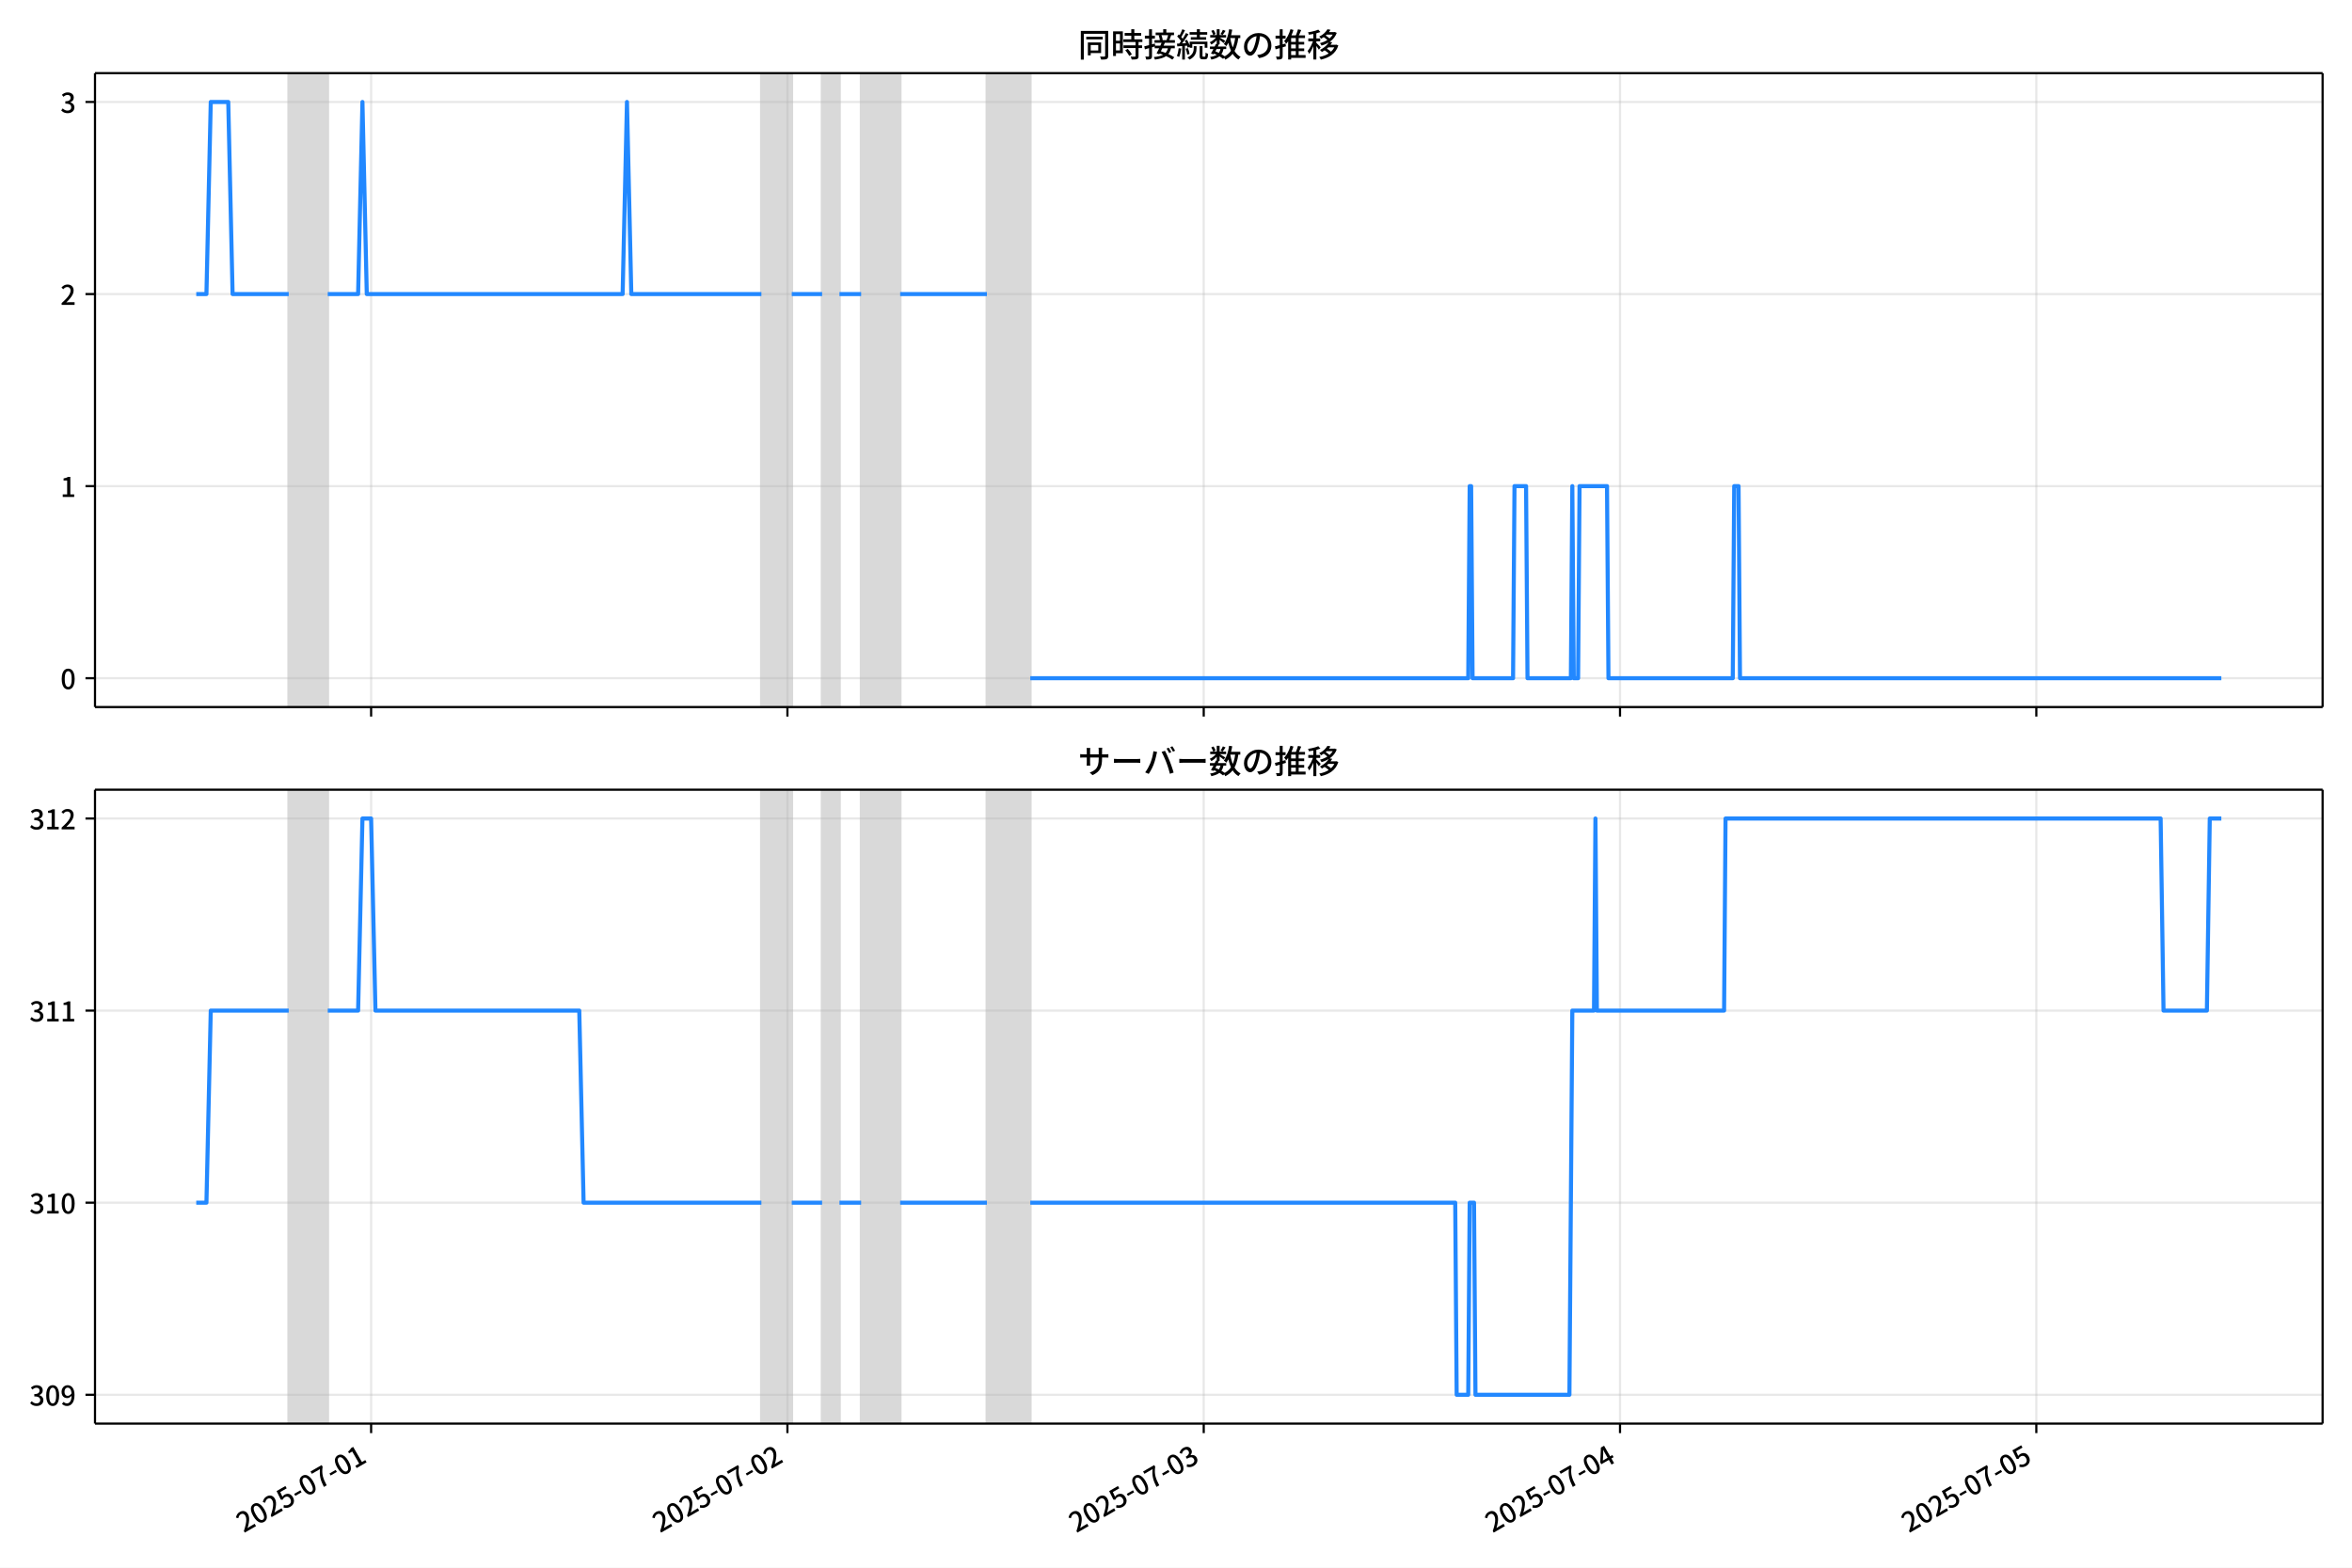
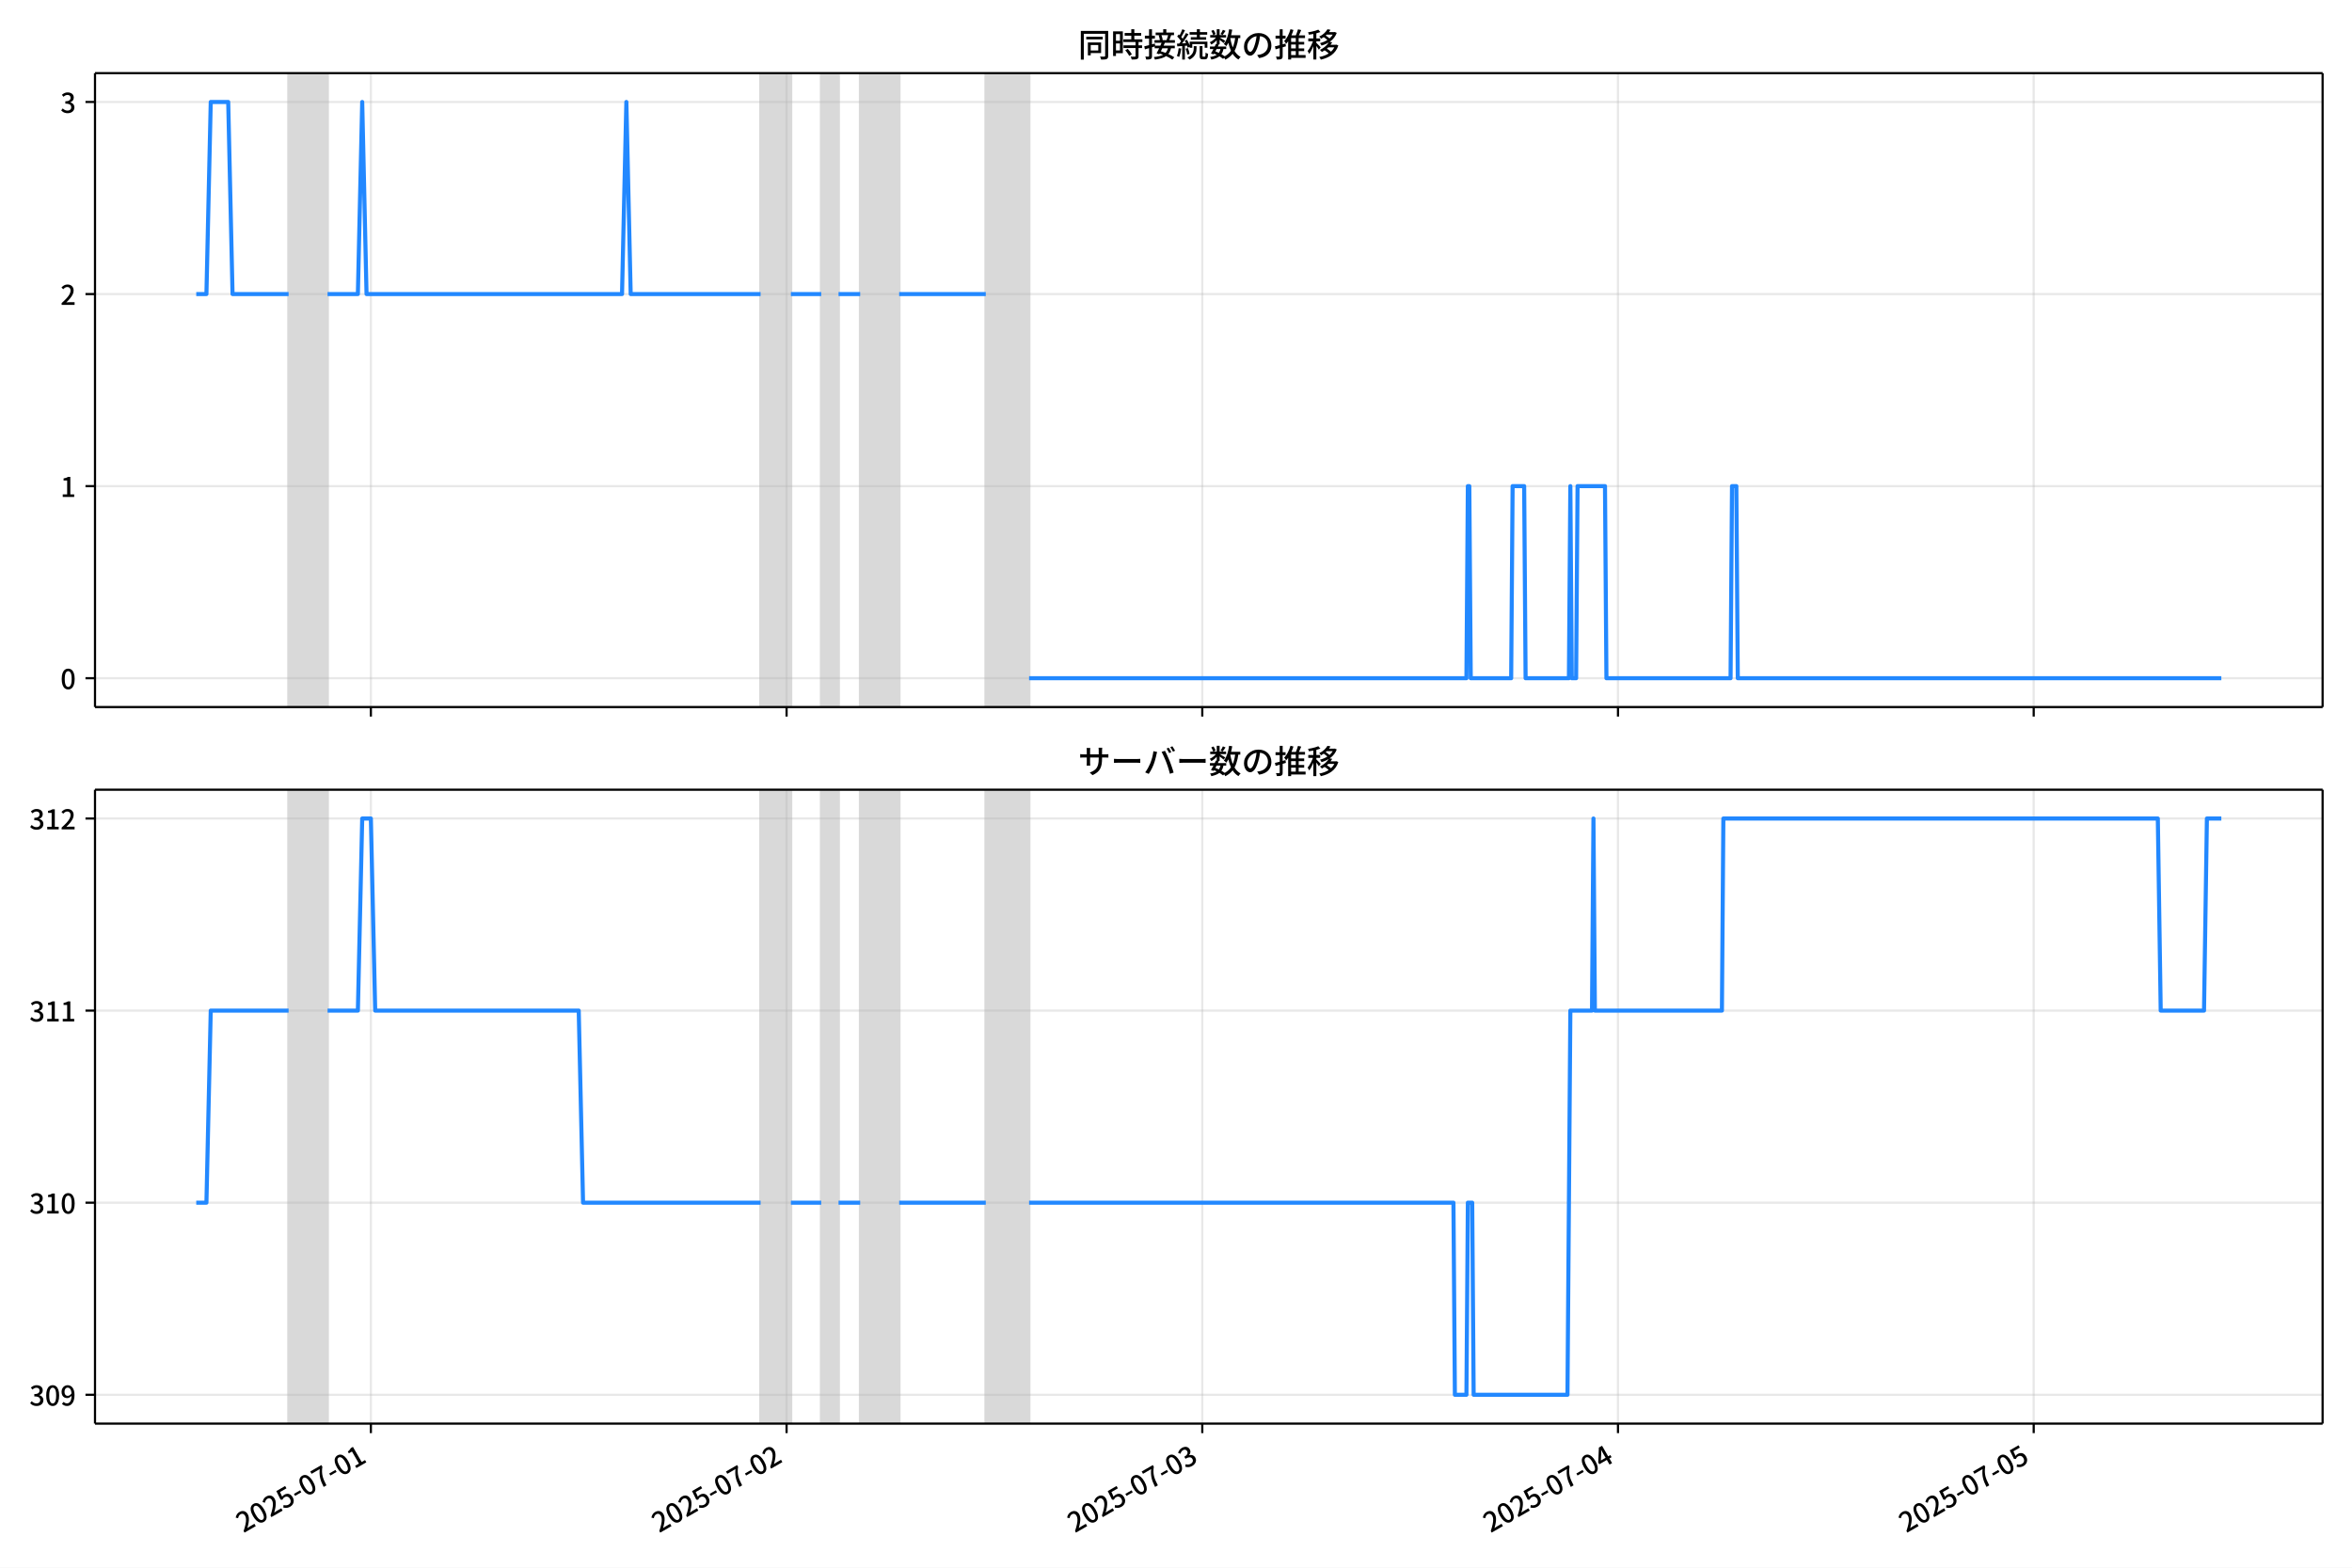
<svg xmlns="http://www.w3.org/2000/svg" xmlns:xlink="http://www.w3.org/1999/xlink" version="1.1" viewBox="0 0 864 576">
  <defs>
    <style type="text/css">*{stroke-linejoin: round; stroke-linecap: butt}</style>
  </defs>
  <g id="y">
    <g id="z">
      <path d="m0 576h864v-576h-864z" fill="#fff" />
    </g>
    <g id="aa">
      <g id="ab">
        <path d="m34.9 259.78h818.3v-232.9h-818.3z" fill="#fff" />
      </g>
      <g id="ac">
-         <path d="m106.06 259.78h14.337v-232.9h-14.337z" clip-path="url(#b)" fill="#808080" opacity=".3" stroke="#808080" />
+         <path d="m106.01 259.78h14.316v-232.9h-14.316z" clip-path="url(#c)" fill="#808080" opacity=".3" stroke="#808080" />
      </g>
      <g id="ad">
-         <path d="m279.7 259.78h11.151v-232.9h-11.151z" clip-path="url(#b)" fill="#808080" opacity=".3" stroke="#808080" />
+         <path d="m279.4 259.78h11.135v-232.9h-11.135z" clip-path="url(#c)" fill="#808080" opacity=".3" stroke="#808080" />
      </g>
      <g id="ae">
-         <path d="m302 259.78h6.372v-232.9h-6.372z" clip-path="url(#b)" fill="#808080" opacity=".3" stroke="#808080" />
+         <path d="m301.67 259.78h6.363v-232.9h-6.363z" clip-path="url(#c)" fill="#808080" opacity=".3" stroke="#808080" />
      </g>
      <g id="af">
-         <path d="m316.34 259.78h14.337v-232.9h-14.337z" clip-path="url(#b)" fill="#808080" opacity=".3" stroke="#808080" />
+         <path d="m315.99 259.78h14.316v-232.9h-14.316z" clip-path="url(#c)" fill="#808080" opacity=".3" stroke="#808080" />
      </g>
      <g id="ag">
-         <path d="m362.53 259.78h15.93v-232.9h-15.93z" clip-path="url(#b)" fill="#808080" opacity=".3" stroke="#808080" />
+         <path d="m362.12 259.78h15.907v-232.9h-15.907z" clip-path="url(#c)" fill="#808080" opacity=".3" stroke="#808080" />
      </g>
      <g id="ah">
        <g id="ai">
          <g id="aj">
-             <path d="m136.33 259.78v-232.9" clip-path="url(#b)" fill="none" stroke="#b0b0b0" stroke-linecap="square" stroke-opacity=".3" stroke-width=".8" />
+             <path d="m136.24 259.78v-232.9" clip-path="url(#c)" fill="none" stroke="#b0b0b0" stroke-linecap="square" stroke-opacity=".3" stroke-width=".8" />
          </g>
          <g id="ak">
            <defs>
              <path id="e" d="m0 0v3.5" stroke="#000" stroke-width=".8" />
            </defs>
-             <use x="136.33" y="259.778" stroke="#000000" stroke-width=".8" xlink:href="#e" />
+             <use x="136.238" y="259.778" stroke="#000000" stroke-width=".8" xlink:href="#e" />
          </g>
        </g>
        <g id="al">
          <g id="am">
-             <path d="m289.26 259.78v-232.9" clip-path="url(#b)" fill="none" stroke="#b0b0b0" stroke-linecap="square" stroke-opacity=".3" stroke-width=".8" />
+             <path d="m288.95 259.78v-232.9" clip-path="url(#c)" fill="none" stroke="#b0b0b0" stroke-linecap="square" stroke-opacity=".3" stroke-width=".8" />
          </g>
          <g id="an">
-             <use x="289.257" y="259.778" stroke="#000000" stroke-width=".8" xlink:href="#e" />
+             <use x="288.947" y="259.778" stroke="#000000" stroke-width=".8" xlink:href="#e" />
          </g>
        </g>
        <g id="ao">
          <g id="ap">
-             <path d="m442.18 259.78v-232.9" clip-path="url(#b)" fill="none" stroke="#b0b0b0" stroke-linecap="square" stroke-opacity=".3" stroke-width=".8" />
+             <path d="m441.66 259.78v-232.9" clip-path="url(#c)" fill="none" stroke="#b0b0b0" stroke-linecap="square" stroke-opacity=".3" stroke-width=".8" />
          </g>
          <g id="aq">
-             <use x="442.184" y="259.778" stroke="#000000" stroke-width=".8" xlink:href="#e" />
+             <use x="441.656" y="259.778" stroke="#000000" stroke-width=".8" xlink:href="#e" />
          </g>
        </g>
        <g id="ar">
          <g id="as">
-             <path d="m595.11 259.78v-232.9" clip-path="url(#b)" fill="none" stroke="#b0b0b0" stroke-linecap="square" stroke-opacity=".3" stroke-width=".8" />
+             <path d="m594.36 259.78v-232.9" clip-path="url(#c)" fill="none" stroke="#b0b0b0" stroke-linecap="square" stroke-opacity=".3" stroke-width=".8" />
          </g>
          <g id="at">
-             <use x="595.11" y="259.778" stroke="#000000" stroke-width=".8" xlink:href="#e" />
+             <use x="594.365" y="259.778" stroke="#000000" stroke-width=".8" xlink:href="#e" />
          </g>
        </g>
        <g id="au">
          <g id="av">
-             <path d="m748.04 259.78v-232.9" clip-path="url(#b)" fill="none" stroke="#b0b0b0" stroke-linecap="square" stroke-opacity=".3" stroke-width=".8" />
+             <path d="m747.07 259.78v-232.9" clip-path="url(#c)" fill="none" stroke="#b0b0b0" stroke-linecap="square" stroke-opacity=".3" stroke-width=".8" />
          </g>
          <g id="aw">
-             <use x="748.037" y="259.778" stroke="#000000" stroke-width=".8" xlink:href="#e" />
+             <use x="747.074" y="259.778" stroke="#000000" stroke-width=".8" xlink:href="#e" />
          </g>
        </g>
      </g>
      <g id="ax">
        <g id="ay">
          <g id="az">
-             <path d="m34.9 249.19h818.3" clip-path="url(#b)" fill="none" stroke="#b0b0b0" stroke-linecap="square" stroke-opacity=".3" stroke-width=".8" />
+             <path d="m34.9 249.19h818.3" clip-path="url(#c)" fill="none" stroke="#b0b0b0" stroke-linecap="square" stroke-opacity=".3" stroke-width=".8" />
          </g>
          <g id="ba">
            <defs>
              <path id="g" d="m0 0h-3.5" stroke="#000" stroke-width=".8" />
            </defs>
            <use x="34.9" y="249.191" stroke="#000000" stroke-width=".8" xlink:href="#g" />
          </g>
          <g id="bb">
            <g transform="translate(22.2 253.18) scale(.1 -.1)">
              <defs>
                <path id="a" transform="scale(.015625)" d="m1830-90q-460 0-806 275-346 276-535 823-188 547-188 1366 0 820 188 1357 189 538 535 803 346 266 806 266 461 0 800-269 340-269 528-803 189-534 189-1354 0-819-189-1366-188-547-528-823-339-275-800-275zm0 589q237 0 422 185 186 186 288 599 103 413 103 1091 0 679-103 1082-102 403-288 582-185 180-422 180-236 0-422-180-186-179-292-582-105-403-105-1082 0-678 105-1091 106-413 292-599 186-185 422-185z" />
              </defs>
              <use xlink:href="#a" />
            </g>
          </g>
        </g>
        <g id="bc">
          <g id="bd">
-             <path d="m34.9 178.62h818.3" clip-path="url(#b)" fill="none" stroke="#b0b0b0" stroke-linecap="square" stroke-opacity=".3" stroke-width=".8" />
+             <path d="m34.9 178.62h818.3" clip-path="url(#c)" fill="none" stroke="#b0b0b0" stroke-linecap="square" stroke-opacity=".3" stroke-width=".8" />
          </g>
          <g id="be">
            <use x="34.9" y="178.616" stroke="#000000" stroke-width=".8" xlink:href="#g" />
          </g>
          <g id="bf">
            <g transform="translate(22.2 182.6) scale(.1 -.1)">
              <defs>
                <path id="j" transform="scale(.015625)" d="m544 0v608h1037v3277h-845v467q333 58 579 147 247 90 451 218h557v-4109h915v-608h-2694z" />
              </defs>
              <use xlink:href="#j" />
            </g>
          </g>
        </g>
        <g id="bg">
          <g id="bh">
-             <path d="m34.9 108.04h818.3" clip-path="url(#b)" fill="none" stroke="#b0b0b0" stroke-linecap="square" stroke-opacity=".3" stroke-width=".8" />
+             <path d="m34.9 108.04h818.3" clip-path="url(#c)" fill="none" stroke="#b0b0b0" stroke-linecap="square" stroke-opacity=".3" stroke-width=".8" />
          </g>
          <g id="bi">
            <use x="34.9" y="108.041" stroke="#000000" stroke-width=".8" xlink:href="#g" />
          </g>
          <g id="bj">
            <g transform="translate(22.2 112.03) scale(.1 -.1)">
              <defs>
                <path id="d" transform="scale(.015625)" d="m282 0v429q697 621 1164 1136 468 515 701 956 234 442 234 826 0 256-87 451-86 196-262 301-176 106-445 106-275 0-506-151-230-150-422-368l-416 410q301 333 637 518 336 186 803 186 429 0 749-176t496-493 176-745q0-455-224-919t-615-935q-390-470-889-950 186 20 394 36t374 16h1184v-634h-3046z" />
              </defs>
              <use xlink:href="#d" />
            </g>
          </g>
        </g>
        <g id="bk">
          <g id="bl">
-             <path d="m34.9 37.466h818.3" clip-path="url(#b)" fill="none" stroke="#b0b0b0" stroke-linecap="square" stroke-opacity=".3" stroke-width=".8" />
+             <path d="m34.9 37.466h818.3" clip-path="url(#c)" fill="none" stroke="#b0b0b0" stroke-linecap="square" stroke-opacity=".3" stroke-width=".8" />
          </g>
          <g id="bm">
            <use x="34.9" y="37.466" stroke="#000000" stroke-width=".8" xlink:href="#g" />
          </g>
          <g id="bn">
            <g transform="translate(22.2 41.451) scale(.1 -.1)">
              <defs>
                <path id="i" transform="scale(.015625)" d="m1715-90q-371 0-656 90t-503 240q-217 150-377 323l359 474q211-205 479-359 269-153 634-153 269 0 467 92 199 93 311 266t112 423q0 256-125 451t-429 300q-304 106-835 106v551q467 0 732 105 266 106 384 291 119 186 119 423 0 307-192 489-192 183-531 183-269 0-503-119-233-118-438-316l-384 460q282 256 614 413 333 157 737 157 422 0 748-144 327-144 512-413 186-269 186-659 0-403-221-685-221-281-592-422v-26q269-70 490-227t349-400 128-557q0-422-215-726-214-304-573-468-358-163-787-163z" />
              </defs>
              <use xlink:href="#i" />
            </g>
          </g>
        </g>
      </g>
      <g id="bo">
-         <path d="m72.095 108.04h3.74l1.589-70.575h6.425l1.597 70.575h20.617m14.337 0h11.151l1.593-70.575 1.593 70.575h93.986l1.593-70.575 1.593 70.575h47.79m11.151 0h11.151m6.372 0h7.965m14.337 0h31.86m15.93 141.15h160.89l.531-70.575h.531l.531 70.575h14.868l.531-70.575h4.248l.531 70.575h15.93l.531-70.575.531 70.575h1.593l.531-70.575h10.089l.531 70.575h45.666l.531-70.575h1.593l.531 70.575h176.82v0" clip-path="url(#b)" fill="none" stroke="#28f" stroke-linecap="square" stroke-width="1.5" />
+         <path d="m72.095 108.04h3.735l1.587-70.575h6.416l1.594 70.575h20.587m14.316 0h11.135l1.591-70.575 1.591 70.575h93.852l1.591-70.575 1.591 70.575h47.721m11.135 0h11.135m6.363 0h7.954m14.316 0h31.814m15.907 141.15h160.66l.53-70.575h.53l.53 70.575h14.847l.53-70.575h4.242l.53 70.575h15.907l.53-70.575.53 70.575h1.591l.53-70.575h10.075l.53 70.575h45.601l.53-70.575h1.591l.53 70.575h177.63v0" clip-path="url(#c)" fill="none" stroke="#28f" stroke-linecap="square" stroke-width="1.5" />
      </g>
      <g id="bp">
        <path d="m34.9 259.78v-232.9" fill="none" stroke="#000" stroke-linecap="square" stroke-width=".8" />
      </g>
      <g id="bq">
        <path d="m853.2 259.78v-232.9" fill="none" stroke="#000" stroke-linecap="square" stroke-width=".8" />
      </g>
      <g id="br">
        <path d="m34.9 259.78h818.3" fill="none" stroke="#000" stroke-linecap="square" stroke-width=".8" />
      </g>
      <g id="bs">
        <path d="m34.9 26.88h818.3" fill="none" stroke="#000" stroke-linecap="square" stroke-width=".8" />
      </g>
      <g id="bt">
        <g transform="translate(396.05 20.88) scale(.12 -.12)">
          <defs>
            <path id="t" transform="scale(.015625)" d="m1587 3936h3232v-518h-3232v518zm320-1114h557v-2534h-557v2534zm301 0h2291v-2086h-2291v512h1734v1069h-1734v505zm-1683 2260h5113v-570h-4524v-5056h-589v5626zm4768 0h595v-4896q0-250-67-397t-227-218q-160-77-426-96t-675-19q-13 83-45 192t-77 218q-45 108-89 185 281-13 527-13 247 0 330 0 83 7 118 42 36 35 36 112v4890z" />
            <path id="r" transform="scale(.015625)" d="m2714 4672h3238v-525h-3238v525zm-244-1235h3712v-538h-3712v538zm20-1184h3635v-531h-3635v531zm1523 3155h595v-2310h-595v2310zm832-2451h589v-2823q0-230-61-364-61-135-227-199-167-70-423-86t-633-16q-20 121-78 285-57 163-121 284 275-6 509-9t310-3q77 6 106 28 29 23 29 93v2810zm-2023-1677 487 282q153-160 313-352t294-381q135-189 206-343l-519-313q-64 153-189 348-124 196-278 394-154 199-314 365zm-2086 3718h1619v-4281h-1619v544h1056v3187h-1056v550zm32-1843h1293v-537h-1293v537zm-320 1843h563v-4832h-563v4832z" />
            <path id="s" transform="scale(.015625)" d="m3866 5408h614v-870h-614v870zm-1479-653h3597v-518h-3597v518zm-230-1485h4e3v-518h-4e3v518zm825 922 519 102q64-160 121-342 58-182 96-352 39-170 45-304l-544-128q-6 134-42 313-35 180-83 365-48 186-112 346zm1856 109 589-71q-96-275-202-557-105-281-195-486l-518 77q58 147 122 329 64 183 118 372t86 336zm-2643-2106h3943v-518h-3943v518zm1408 685 602-115q-167-371-362-784t-390-797-362-685l-525 179q160 288 346 666t368 784 323 752zm-659-2157 358 403q352-102 733-240 381-137 752-304 371-166 697-336 327-169 558-329l-384-461q-218 160-532 336-313 176-685 345-371 170-755 323-384 154-742 263zm1894 1114 583-71q-122-550-353-944-230-393-604-662t-922-435q-547-167-1296-269-25 128-93 269-67 141-137 230 678 64 1168 192t819 349q330 221 531 550 202 330 304 791zm-4684 217q396 90 953 240 557 151 1120 311l77-544q-525-154-1053-311-528-156-963-284l-134 588zm121 2093h1965v-563h-1965v563zm819 1248h576v-5229q0-236-51-374t-192-208q-141-77-355-99-214-23-541-16-13 115-64 288t-109 294q205-6 381-6t234 0q64 0 92 28 29 29 29 93v5229z" />
            <path id="q" transform="scale(.015625)" d="m4058 5408h595v-1798h-595v1798zm-1415-563h3443v-499h-3443v499zm231-992h3008v-499h-3008v499zm-224-877h3475v-1203h-531v729h-2432v-729h-512v1203zm1964-877h551v-1881q0-122 22-157 23-35 106-35 25 0 92 0 68 0 135 0t99 0q51 0 83 54t45 224 19 515q90-70 234-131t259-93q-19-429-83-662-64-234-183-326-118-93-316-93-39 0-103 0t-134 0-138 0q-67 0-99 0-237 0-365 64t-176 218q-48 153-48 422v1881zm-1164-6h550v-455q0-243-48-528-48-284-186-579-137-294-409-572-272-279-727-503-70 90-192 208-121 118-230 195 416 205 665 438 250 234 371 474 122 240 164 467 42 228 42 413v442zm-2240 3309 524-192q-121-244-259-503-137-259-275-496t-259-416l-410 173q122 186 246 438 125 253 240 515 116 263 193 481zm716-743 500-230q-224-359-496-756-272-396-548-764-275-368-518-650l-358 205q179 211 377 483 199 272 387 569 189 298 358 592 170 295 298 551zm-1721-665 307 403q166-154 339-340 173-185 320-364t224-327l-326-460q-77 160-218 348-141 189-314 384-172 196-332 356zm1485-832 435 179q128-211 249-458 122-246 215-474 93-227 137-412l-473-211q-32 185-119 422-86 237-201 486-115 250-243 468zm-1530-583q422 26 998 54 576 29 1184 68l7-499q-570-45-1127-84-556-38-992-70l-70 531zm1702-992 436 135q121-276 214-596t118-556l-454-148q-26 237-112 563-86 327-202 602zm-1363 109 499-83q-57-455-163-897-105-441-253-748-51 32-134 73-83 42-170 83-86 42-144 62 148 294 234 697t131 813zm691 627h525v-2861h-525v2861z" />
            <path id="m" transform="scale(.015625)" d="m224 2022h3187v-499h-3187v499zm51 2247h3111v-487h-3111v487zm1127-1735 563-121q-154-320-333-672t-352-679q-173-326-326-582l-532 173q148 243 324 566t345 669q170 346 311 646zm934-832 563-64q-89-480-262-838t-461-614-701-432-976-298q-25 128-99 269t-157 237q659 102 1085 303 426 202 666 554t342 883zm422 3597 519-211q-147-218-298-436-150-217-278-377l-403 186q121 173 252 413 132 240 208 425zm-1203 109h563v-2957h-563v2957zm-1075-320 448 186q134-192 246-420 112-227 157-393l-467-211q-38 172-147 406t-237 432zm1094-1050 397-236q-160-263-400-529-240-265-519-489-278-224-553-378-51 103-141 237-89 135-179 218 269 109 534 294 266 186 493 416 228 231 368 467zm487-204q83-45 246-145 163-99 352-211t346-211 221-150l-327-423q-83 77-230 198-147 122-317 253-170 132-327 250-156 119-259 189l295 250zm1798 396h2311v-556h-2311v556zm115 1178 615-90q-103-640-263-1235t-384-1101q-224-505-512-889-44 57-134 134t-186 157-166 125q275 339 473 796 199 458 340 995 141 538 217 1108zm1223-1510 614-58q-147-1101-445-1940-297-838-813-1443-515-604-1321-1014-26 71-90 177-64 105-134 208-70 102-128 159 742 346 1212 880 471 535 730 1290 260 755 375 1741zm-1005-135q134-851 387-1597 253-745 659-1305 407-560 1002-874-70-57-154-150-83-93-154-189-70-96-121-179-633 371-1056 988-422 618-688 1434-265 816-425 1783l550 89zm-3309-3065 327 416q377-148 754-330 378-182 701-378 324-195 548-368l-416-435q-211 179-519 378-307 198-666 383-358 186-729 334z" />
            <path id="p" transform="scale(.015625)" d="m3686 4378q-64-493-163-1041-99-547-265-1084-192-653-432-1104t-522-688-595-237q-320 0-596 221-275 221-448 621-172 400-172 931 0 537 220 1017 221 480 611 851 391 372 909 583 519 211 1121 211 576 0 1040-186 464-185 793-515 330-329 502-771 173-441 173-941 0-672-278-1194-278-521-816-851-538-329-1318-444l-378 601q166 20 307 42t263 48q307 70 585 217 279 148 496 375 218 227 342 534 125 308 125 692t-122 713q-121 330-358 573-236 243-582 380-346 138-781 138-525 0-935-186-409-185-694-489-284-304-432-656-147-352-147-678 0-365 89-605 90-240 224-355 135-115 276-115t288 144 297 457q151 314 298 800 147 461 246 982 100 522 145 1021l684-12z" />
            <path id="n" transform="scale(.015625)" d="m2995 2925h2893v-519h-2893v519zm0-1280h2893v-519h-2893v519zm-64-1299h3232v-557h-3232v557zm1312 3577h563v-3763h-563v3763zm429 1466 634-141q-154-390-340-794-185-403-339-684l-512 140q103 199 208 458 106 259 195 528 90 269 154 493zm-1472 25 582-147q-153-518-371-1018-217-499-483-931t-573-758q-38 64-109 160-70 96-147 198-77 103-141 160 416 416 733 1034t509 1302zm128-1203h2720v-537h-2720v-4205h-582v4422l313 320h269zm-3174-2157q396 90 953 240 557 151 1120 311l77-544q-525-154-1053-311-528-156-963-284l-134 588zm121 2093h1965v-563h-1965v563zm819 1248h576v-5229q0-236-51-374t-192-208q-141-77-355-99-214-23-541-16-13 115-64 288t-109 294q205-6 381-6t234 0q64 0 92 28 29 29 29 93v5229z" />
            <path id="l" transform="scale(.015625)" d="m4051 5402 595-109q-281-493-729-941t-1107-806q-39 64-106 144t-141 153q-73 74-137 119 608 288 1011 678t614 762zm-77-557h1511v-493h-1863l352 493zm1293 0h109l109 25 384-179q-192-505-496-905t-695-701q-390-301-845-519-454-217-947-358-44 109-137 253t-176 227q448 109 867 294 419 186 777 445 359 259 631 592t419 730v96zm-1990-954 377 307q167-96 336-218 170-121 320-249 151-128 247-237l-397-332q-90 108-237 236t-317 259q-169 132-329 234zm1107-934 595-109q-307-538-803-1031-496-492-1232-876-38 64-102 144t-138 156q-74 77-138 116 455 217 807 483t604 554q253 288 407 563zm-90-589h1460v-506h-1818l358 506zm1268 0h121l109 26 384-167q-192-614-531-1075t-787-794q-448-332-983-553-534-221-1129-355-45 115-132 269-86 153-176 249 551 96 1043 285 493 189 903 473 410 285 714 669t464 883v90zm-2132-1056 410 339q186-102 384-237 198-134 371-275t282-269l-435-371q-103 128-270 272-166 144-361 288t-381 253zm-2150 3533h589v-5376h-589v5376zm-992-1242h2336v-569h-2336v569zm1024-224 365-160q-96-339-231-707-134-368-291-727-157-358-336-672-179-313-365-537-44 128-134 291t-160 272q173 192 339 457 167 266 323 570 157 304 282 618t208 595zm941 1946 416-467q-314-122-695-221-380-99-784-173-403-74-780-131-20 102-71 236-51 135-102 231 358 58 732 138 375 80 711 179t573 208zm-397-2579q58-45 179-170 122-125 266-266 144-140 259-265t160-183l-352-473q-58 102-157 255-99 154-218 317-118 164-227 311-108 147-185 237l275 237z" />
          </defs>
          <use xlink:href="#t" />
          <use transform="translate(100)" xlink:href="#r" />
          <use transform="translate(200)" xlink:href="#s" />
          <use transform="translate(300)" xlink:href="#q" />
          <use transform="translate(400)" xlink:href="#m" />
          <use transform="translate(500)" xlink:href="#p" />
          <use transform="translate(600)" xlink:href="#n" />
          <use transform="translate(700)" xlink:href="#l" />
        </g>
      </g>
    </g>
    <g id="bu">
      <g id="bv">
        <path d="m34.9 523.06h818.3v-232.9h-818.3z" fill="#fff" />
      </g>
      <g id="bw">
-         <path d="m106.06 523.06h14.337v-232.9h-14.337z" clip-path="url(#c)" fill="#808080" opacity=".3" stroke="#808080" />
+         <path d="m106.01 523.06h14.316v-232.9h-14.316z" clip-path="url(#b)" fill="#808080" opacity=".3" stroke="#808080" />
      </g>
      <g id="bx">
-         <path d="m279.7 523.06h11.151v-232.9h-11.151z" clip-path="url(#c)" fill="#808080" opacity=".3" stroke="#808080" />
+         <path d="m279.4 523.06h11.135v-232.9h-11.135z" clip-path="url(#b)" fill="#808080" opacity=".3" stroke="#808080" />
      </g>
      <g id="by">
-         <path d="m302 523.06h6.372v-232.9h-6.372z" clip-path="url(#c)" fill="#808080" opacity=".3" stroke="#808080" />
+         <path d="m301.67 523.06h6.363v-232.9h-6.363z" clip-path="url(#b)" fill="#808080" opacity=".3" stroke="#808080" />
      </g>
      <g id="bz">
-         <path d="m316.34 523.06h14.337v-232.9h-14.337z" clip-path="url(#c)" fill="#808080" opacity=".3" stroke="#808080" />
+         <path d="m315.99 523.06h14.316v-232.9h-14.316z" clip-path="url(#b)" fill="#808080" opacity=".3" stroke="#808080" />
      </g>
      <g id="ca">
-         <path d="m362.53 523.06h15.93v-232.9h-15.93z" clip-path="url(#c)" fill="#808080" opacity=".3" stroke="#808080" />
+         <path d="m362.12 523.06h15.907v-232.9h-15.907z" clip-path="url(#b)" fill="#808080" opacity=".3" stroke="#808080" />
      </g>
      <g id="cb">
        <g id="cc">
          <g id="cd">
-             <path d="m136.33 523.06v-232.9" clip-path="url(#c)" fill="none" stroke="#b0b0b0" stroke-linecap="square" stroke-opacity=".3" stroke-width=".8" />
+             <path d="m136.24 523.06v-232.9" clip-path="url(#b)" fill="none" stroke="#b0b0b0" stroke-linecap="square" stroke-opacity=".3" stroke-width=".8" />
          </g>
          <g id="ce">
-             <use x="136.33" y="523.055" stroke="#000000" stroke-width=".8" xlink:href="#e" />
+             <use x="136.238" y="523.055" stroke="#000000" stroke-width=".8" xlink:href="#e" />
          </g>
          <g id="cf">
-             <g transform="translate(89.54 563.33) rotate(-30) scale(.1 -.1)">
+             <g transform="translate(89.449 563.33) rotate(-30) scale(.1 -.1)">
              <defs>
                <path id="h" transform="scale(.015625)" d="m1715-90q-365 0-653 90t-506 237q-217 147-383 307l352 480q134-134 294-246t361-183q202-70 452-70 262 0 473 118 212 119 333 346 122 227 122 541 0 460-247 716-246 256-649 256-224 0-384-64t-365-198l-365 237 141 2240h2387v-627h-1747l-109-1204q154 77 307 118 154 42 340 42 397 0 723-160t518-490q192-329 192-847 0-519-224-887t-586-560q-361-192-777-192z" />
                <path id="f" transform="scale(.015625)" d="m301 1536v544h1689v-544h-1689z" />
                <path id="k" transform="scale(.015625)" d="m1235 0q32 646 109 1187t224 1024 384 941 576 938h-2208v627h3027v-455q-409-512-665-989-256-476-397-969t-205-1053-90-1251h-755z" />
              </defs>
              <use xlink:href="#d" />
              <use transform="translate(57)" xlink:href="#a" />
              <use transform="translate(114)" xlink:href="#d" />
              <use transform="translate(171)" xlink:href="#h" />
              <use transform="translate(228)" xlink:href="#f" />
              <use transform="translate(263.7)" xlink:href="#a" />
              <use transform="translate(320.7)" xlink:href="#k" />
              <use transform="translate(377.7)" xlink:href="#f" />
              <use transform="translate(413.4)" xlink:href="#a" />
              <use transform="translate(470.4)" xlink:href="#j" />
            </g>
          </g>
        </g>
        <g id="cg">
          <g id="ch">
-             <path d="m289.26 523.06v-232.9" clip-path="url(#c)" fill="none" stroke="#b0b0b0" stroke-linecap="square" stroke-opacity=".3" stroke-width=".8" />
+             <path d="m288.95 523.06v-232.9" clip-path="url(#b)" fill="none" stroke="#b0b0b0" stroke-linecap="square" stroke-opacity=".3" stroke-width=".8" />
          </g>
          <g id="ci">
-             <use x="289.257" y="523.055" stroke="#000000" stroke-width=".8" xlink:href="#e" />
+             <use x="288.947" y="523.055" stroke="#000000" stroke-width=".8" xlink:href="#e" />
          </g>
          <g id="cj">
-             <g transform="translate(242.47 563.33) rotate(-30) scale(.1 -.1)">
+             <g transform="translate(242.16 563.33) rotate(-30) scale(.1 -.1)">
              <use xlink:href="#d" />
              <use transform="translate(57)" xlink:href="#a" />
              <use transform="translate(114)" xlink:href="#d" />
              <use transform="translate(171)" xlink:href="#h" />
              <use transform="translate(228)" xlink:href="#f" />
              <use transform="translate(263.7)" xlink:href="#a" />
              <use transform="translate(320.7)" xlink:href="#k" />
              <use transform="translate(377.7)" xlink:href="#f" />
              <use transform="translate(413.4)" xlink:href="#a" />
              <use transform="translate(470.4)" xlink:href="#d" />
            </g>
          </g>
        </g>
        <g id="ck">
          <g id="cl">
-             <path d="m442.18 523.06v-232.9" clip-path="url(#c)" fill="none" stroke="#b0b0b0" stroke-linecap="square" stroke-opacity=".3" stroke-width=".8" />
+             <path d="m441.66 523.06v-232.9" clip-path="url(#b)" fill="none" stroke="#b0b0b0" stroke-linecap="square" stroke-opacity=".3" stroke-width=".8" />
          </g>
          <g id="cm">
-             <use x="442.184" y="523.055" stroke="#000000" stroke-width=".8" xlink:href="#e" />
+             <use x="441.656" y="523.055" stroke="#000000" stroke-width=".8" xlink:href="#e" />
          </g>
          <g id="cn">
-             <g transform="translate(395.39 563.33) rotate(-30) scale(.1 -.1)">
+             <g transform="translate(394.87 563.33) rotate(-30) scale(.1 -.1)">
              <use xlink:href="#d" />
              <use transform="translate(57)" xlink:href="#a" />
              <use transform="translate(114)" xlink:href="#d" />
              <use transform="translate(171)" xlink:href="#h" />
              <use transform="translate(228)" xlink:href="#f" />
              <use transform="translate(263.7)" xlink:href="#a" />
              <use transform="translate(320.7)" xlink:href="#k" />
              <use transform="translate(377.7)" xlink:href="#f" />
              <use transform="translate(413.4)" xlink:href="#a" />
              <use transform="translate(470.4)" xlink:href="#i" />
            </g>
          </g>
        </g>
        <g id="co">
          <g id="cp">
-             <path d="m595.11 523.06v-232.9" clip-path="url(#c)" fill="none" stroke="#b0b0b0" stroke-linecap="square" stroke-opacity=".3" stroke-width=".8" />
+             <path d="m594.36 523.06v-232.9" clip-path="url(#b)" fill="none" stroke="#b0b0b0" stroke-linecap="square" stroke-opacity=".3" stroke-width=".8" />
          </g>
          <g id="cq">
-             <use x="595.11" y="523.055" stroke="#000000" stroke-width=".8" xlink:href="#e" />
+             <use x="594.365" y="523.055" stroke="#000000" stroke-width=".8" xlink:href="#e" />
          </g>
          <g id="cr">
-             <g transform="translate(548.32 563.33) rotate(-30) scale(.1 -.1)">
+             <g transform="translate(547.58 563.33) rotate(-30) scale(.1 -.1)">
              <defs>
                <path id="v" transform="scale(.015625)" d="m2170 0v3072q0 192 12 457 13 266 20 458h-26q-90-179-183-365-92-185-195-364l-921-1415h2579v-576h-3328v493l1875 2957h858v-4717h-691z" />
              </defs>
              <use xlink:href="#d" />
              <use transform="translate(57)" xlink:href="#a" />
              <use transform="translate(114)" xlink:href="#d" />
              <use transform="translate(171)" xlink:href="#h" />
              <use transform="translate(228)" xlink:href="#f" />
              <use transform="translate(263.7)" xlink:href="#a" />
              <use transform="translate(320.7)" xlink:href="#k" />
              <use transform="translate(377.7)" xlink:href="#f" />
              <use transform="translate(413.4)" xlink:href="#a" />
              <use transform="translate(470.4)" xlink:href="#v" />
            </g>
          </g>
        </g>
        <g id="cs">
          <g id="ct">
-             <path d="m748.04 523.06v-232.9" clip-path="url(#c)" fill="none" stroke="#b0b0b0" stroke-linecap="square" stroke-opacity=".3" stroke-width=".8" />
+             <path d="m747.07 523.06v-232.9" clip-path="url(#b)" fill="none" stroke="#b0b0b0" stroke-linecap="square" stroke-opacity=".3" stroke-width=".8" />
          </g>
          <g id="cu">
-             <use x="748.037" y="523.055" stroke="#000000" stroke-width=".8" xlink:href="#e" />
+             <use x="747.074" y="523.055" stroke="#000000" stroke-width=".8" xlink:href="#e" />
          </g>
          <g id="cv">
-             <g transform="translate(701.25 563.33) rotate(-30) scale(.1 -.1)">
+             <g transform="translate(700.28 563.33) rotate(-30) scale(.1 -.1)">
              <use xlink:href="#d" />
              <use transform="translate(57)" xlink:href="#a" />
              <use transform="translate(114)" xlink:href="#d" />
              <use transform="translate(171)" xlink:href="#h" />
              <use transform="translate(228)" xlink:href="#f" />
              <use transform="translate(263.7)" xlink:href="#a" />
              <use transform="translate(320.7)" xlink:href="#k" />
              <use transform="translate(377.7)" xlink:href="#f" />
              <use transform="translate(413.4)" xlink:href="#a" />
              <use transform="translate(470.4)" xlink:href="#h" />
            </g>
          </g>
        </g>
      </g>
      <g id="cw">
        <g id="cx">
          <g id="cy">
-             <path d="m34.9 512.47h818.3" clip-path="url(#c)" fill="none" stroke="#b0b0b0" stroke-linecap="square" stroke-opacity=".3" stroke-width=".8" />
+             <path d="m34.9 512.47h818.3" clip-path="url(#b)" fill="none" stroke="#b0b0b0" stroke-linecap="square" stroke-opacity=".3" stroke-width=".8" />
          </g>
          <g id="cz">
            <use x="34.9" y="512.469" stroke="#000000" stroke-width=".8" xlink:href="#g" />
          </g>
          <g id="da">
            <g transform="translate(10.8 516.45) scale(.1 -.1)">
              <defs>
                <path id="u" transform="scale(.015625)" d="m1562-90q-410 0-708 150-297 151-502 356l403 461q141-160 346-256t422-96q224 0 425 102 202 103 352 333 151 230 237 614 87 384 87 941 0 589-115 970t-323 563-496 182q-205 0-372-118-166-118-262-336t-96-525q0-301 86-512 87-211 259-323 173-112 417-112 224 0 460 141 237 141 448 461l32-544q-134-180-313-314t-371-208-384-74q-391 0-689 166-297 167-467 496-169 330-169 823 0 467 195 816t515 541 698 192q339 0 636-138 298-137 519-419 221-281 349-710t128-1018q0-691-141-1187t-391-807q-249-310-563-461-313-150-652-150z" />
              </defs>
              <use xlink:href="#i" />
              <use transform="translate(57)" xlink:href="#a" />
              <use transform="translate(114)" xlink:href="#u" />
            </g>
          </g>
        </g>
        <g id="db">
          <g id="dc">
-             <path d="m34.9 441.89h818.3" clip-path="url(#c)" fill="none" stroke="#b0b0b0" stroke-linecap="square" stroke-opacity=".3" stroke-width=".8" />
+             <path d="m34.9 441.89h818.3" clip-path="url(#b)" fill="none" stroke="#b0b0b0" stroke-linecap="square" stroke-opacity=".3" stroke-width=".8" />
          </g>
          <g id="dd">
            <use x="34.9" y="441.894" stroke="#000000" stroke-width=".8" xlink:href="#g" />
          </g>
          <g id="de">
            <g transform="translate(10.8 445.88) scale(.1 -.1)">
              <use xlink:href="#i" />
              <use transform="translate(57)" xlink:href="#j" />
              <use transform="translate(114)" xlink:href="#a" />
            </g>
          </g>
        </g>
        <g id="df">
          <g id="dg">
-             <path d="m34.9 371.32h818.3" clip-path="url(#c)" fill="none" stroke="#b0b0b0" stroke-linecap="square" stroke-opacity=".3" stroke-width=".8" />
+             <path d="m34.9 371.32h818.3" clip-path="url(#b)" fill="none" stroke="#b0b0b0" stroke-linecap="square" stroke-opacity=".3" stroke-width=".8" />
          </g>
          <g id="dh">
            <use x="34.9" y="371.319" stroke="#000000" stroke-width=".8" xlink:href="#g" />
          </g>
          <g id="di">
            <g transform="translate(10.8 375.3) scale(.1 -.1)">
              <use xlink:href="#i" />
              <use transform="translate(57)" xlink:href="#j" />
              <use transform="translate(114)" xlink:href="#j" />
            </g>
          </g>
        </g>
        <g id="dj">
          <g id="dk">
-             <path d="m34.9 300.74h818.3" clip-path="url(#c)" fill="none" stroke="#b0b0b0" stroke-linecap="square" stroke-opacity=".3" stroke-width=".8" />
+             <path d="m34.9 300.74h818.3" clip-path="url(#b)" fill="none" stroke="#b0b0b0" stroke-linecap="square" stroke-opacity=".3" stroke-width=".8" />
          </g>
          <g id="dl">
            <use x="34.9" y="300.744" stroke="#000000" stroke-width=".8" xlink:href="#g" />
          </g>
          <g id="dm">
            <g transform="translate(10.8 304.73) scale(.1 -.1)">
              <use xlink:href="#i" />
              <use transform="translate(57)" xlink:href="#j" />
              <use transform="translate(114)" xlink:href="#d" />
            </g>
          </g>
        </g>
      </g>
      <g id="dn">
-         <path d="m72.095 441.89h3.74l1.589-70.575h28.638m14.337 0h11.151l1.593-70.575h3.186l1.593 70.575h74.87l1.593 70.575h65.312m11.151 0h11.151m6.372 0h7.965m14.337 0h31.86m15.93 0h156.11l.531 70.575h4.248l.531-70.575h1.593l.531 70.575h34.515l1.062-141.15h7.965l.531-70.575.531 70.575h46.728l.531-70.575h159.83l1.062 70.575h15.93l1.062-70.575h4.248v0" clip-path="url(#c)" fill="none" stroke="#28f" stroke-linecap="square" stroke-width="1.5" />
+         <path d="m72.095 441.89h3.735l1.587-70.575h28.598m14.316 0h11.135l1.591-70.575h3.181l1.591 70.575h74.764l1.591 70.575h65.219m11.135 0h11.135m6.363 0h7.954m14.316 0h31.814m15.907 0h155.89l.53 70.575h4.242l.53-70.575h1.591l.53 70.575h34.466l1.06-141.15h7.954l.53-70.575.53 70.575h46.661l.53-70.575h159.6l1.06 70.575h15.907l1.06-70.575h5.302v0" clip-path="url(#b)" fill="none" stroke="#28f" stroke-linecap="square" stroke-width="1.5" />
      </g>
      <g id="do">
        <path d="m34.9 523.06v-232.9" fill="none" stroke="#000" stroke-linecap="square" stroke-width=".8" />
      </g>
      <g id="dp">
        <path d="m853.2 523.06v-232.9" fill="none" stroke="#000" stroke-linecap="square" stroke-width=".8" />
      </g>
      <g id="dq">
        <path d="m34.9 523.06h818.3" fill="none" stroke="#000" stroke-linecap="square" stroke-width=".8" />
      </g>
      <g id="dr">
        <path d="m34.9 290.16h818.3" fill="none" stroke="#000" stroke-linecap="square" stroke-width=".8" />
      </g>
      <g id="ds">
        <g transform="translate(396.05 284.16) scale(.12 -.12)">
          <defs>
            <path id="x" transform="scale(.015625)" d="m4685 2893q0-621-84-1111-83-489-288-877-204-387-569-691t-928-560l-544 512q448 167 781 371 333 205 550 503 218 298 323 739 106 442 106 1075v1620q0 192-10 339-9 147-22 217h723q-6-70-22-217t-16-339v-1581zm-2304 2086q-7-64-23-199-16-134-16-313v-2317q0-128 6-256 7-128 13-224 7-96 13-140h-710q6 44 12 140 7 96 13 221 7 125 7 259v2317q0 122-10 256-9 135-28 256h723zm-1978-1197q45-12 144-22t237-20q138-9 285-9h4217q237 0 394 13t246 26v-679q-76 7-240 13-163 6-393 6h-4224q-147 0-282-3-134-3-234-10-99-6-150-12v697z" />
            <path id="o" transform="scale(.015625)" d="m621 2854q109-6 265-16 157-9 339-16 183-6 349-6 128 0 352 0t509 0 598 0q314 0 624 0 311 0 586 0t486 0q212 0 327 0 230 0 416 16t301 22v-793q-109 6-308 19-198 13-409 13-109 0-324 0-214 0-489 0t-586 0q-310 0-624 0-313 0-598 0t-509 0-352 0q-262 0-525-10-262-9-428-22v793z" />
            <path id="w" transform="scale(.015625)" d="m4941 5037q83-109 176-269t182-320q90-160 154-288l-416-179q-96 192-240 448t-272 435l416 173zm723 275q83-122 182-282 100-160 196-317 96-156 153-271l-416-186q-102 205-246 454-144 250-279 429l410 173zm-4339-3360q102 262 201 556 100 295 183 612t144 630q61 314 93 602l723-147q-19-83-45-183-26-99-48-195t-42-166q-32-154-86-394t-131-512-164-551q-86-278-182-514-115-301-269-618-153-317-326-618-173-300-346-550l-697 294q301 397 563 874t429 880zm3155 198q-96 250-215 531-118 282-243 567-124 285-246 534-122 250-224 429l659 218q96-179 221-429t253-535q128-284 249-566 122-281 218-525 90-230 195-518 106-288 211-592 106-304 195-589 90-285 154-515l-729-237q-84 352-199 736t-240 768-259 723z" />
          </defs>
          <use xlink:href="#x" />
          <use transform="translate(100)" xlink:href="#o" />
          <use transform="translate(200)" xlink:href="#w" />
          <use transform="translate(300)" xlink:href="#o" />
          <use transform="translate(400)" xlink:href="#m" />
          <use transform="translate(500)" xlink:href="#p" />
          <use transform="translate(600)" xlink:href="#n" />
          <use transform="translate(700)" xlink:href="#l" />
        </g>
      </g>
    </g>
  </g>
  <defs>
-     <clipPath id="b">
+     <clipPath id="c">
      <rect x="34.9" y="26.88" width="818.3" height="232.9" />
    </clipPath>
-     <clipPath id="c">
+     <clipPath id="b">
      <rect x="34.9" y="290.16" width="818.3" height="232.9" />
    </clipPath>
  </defs>
</svg>
